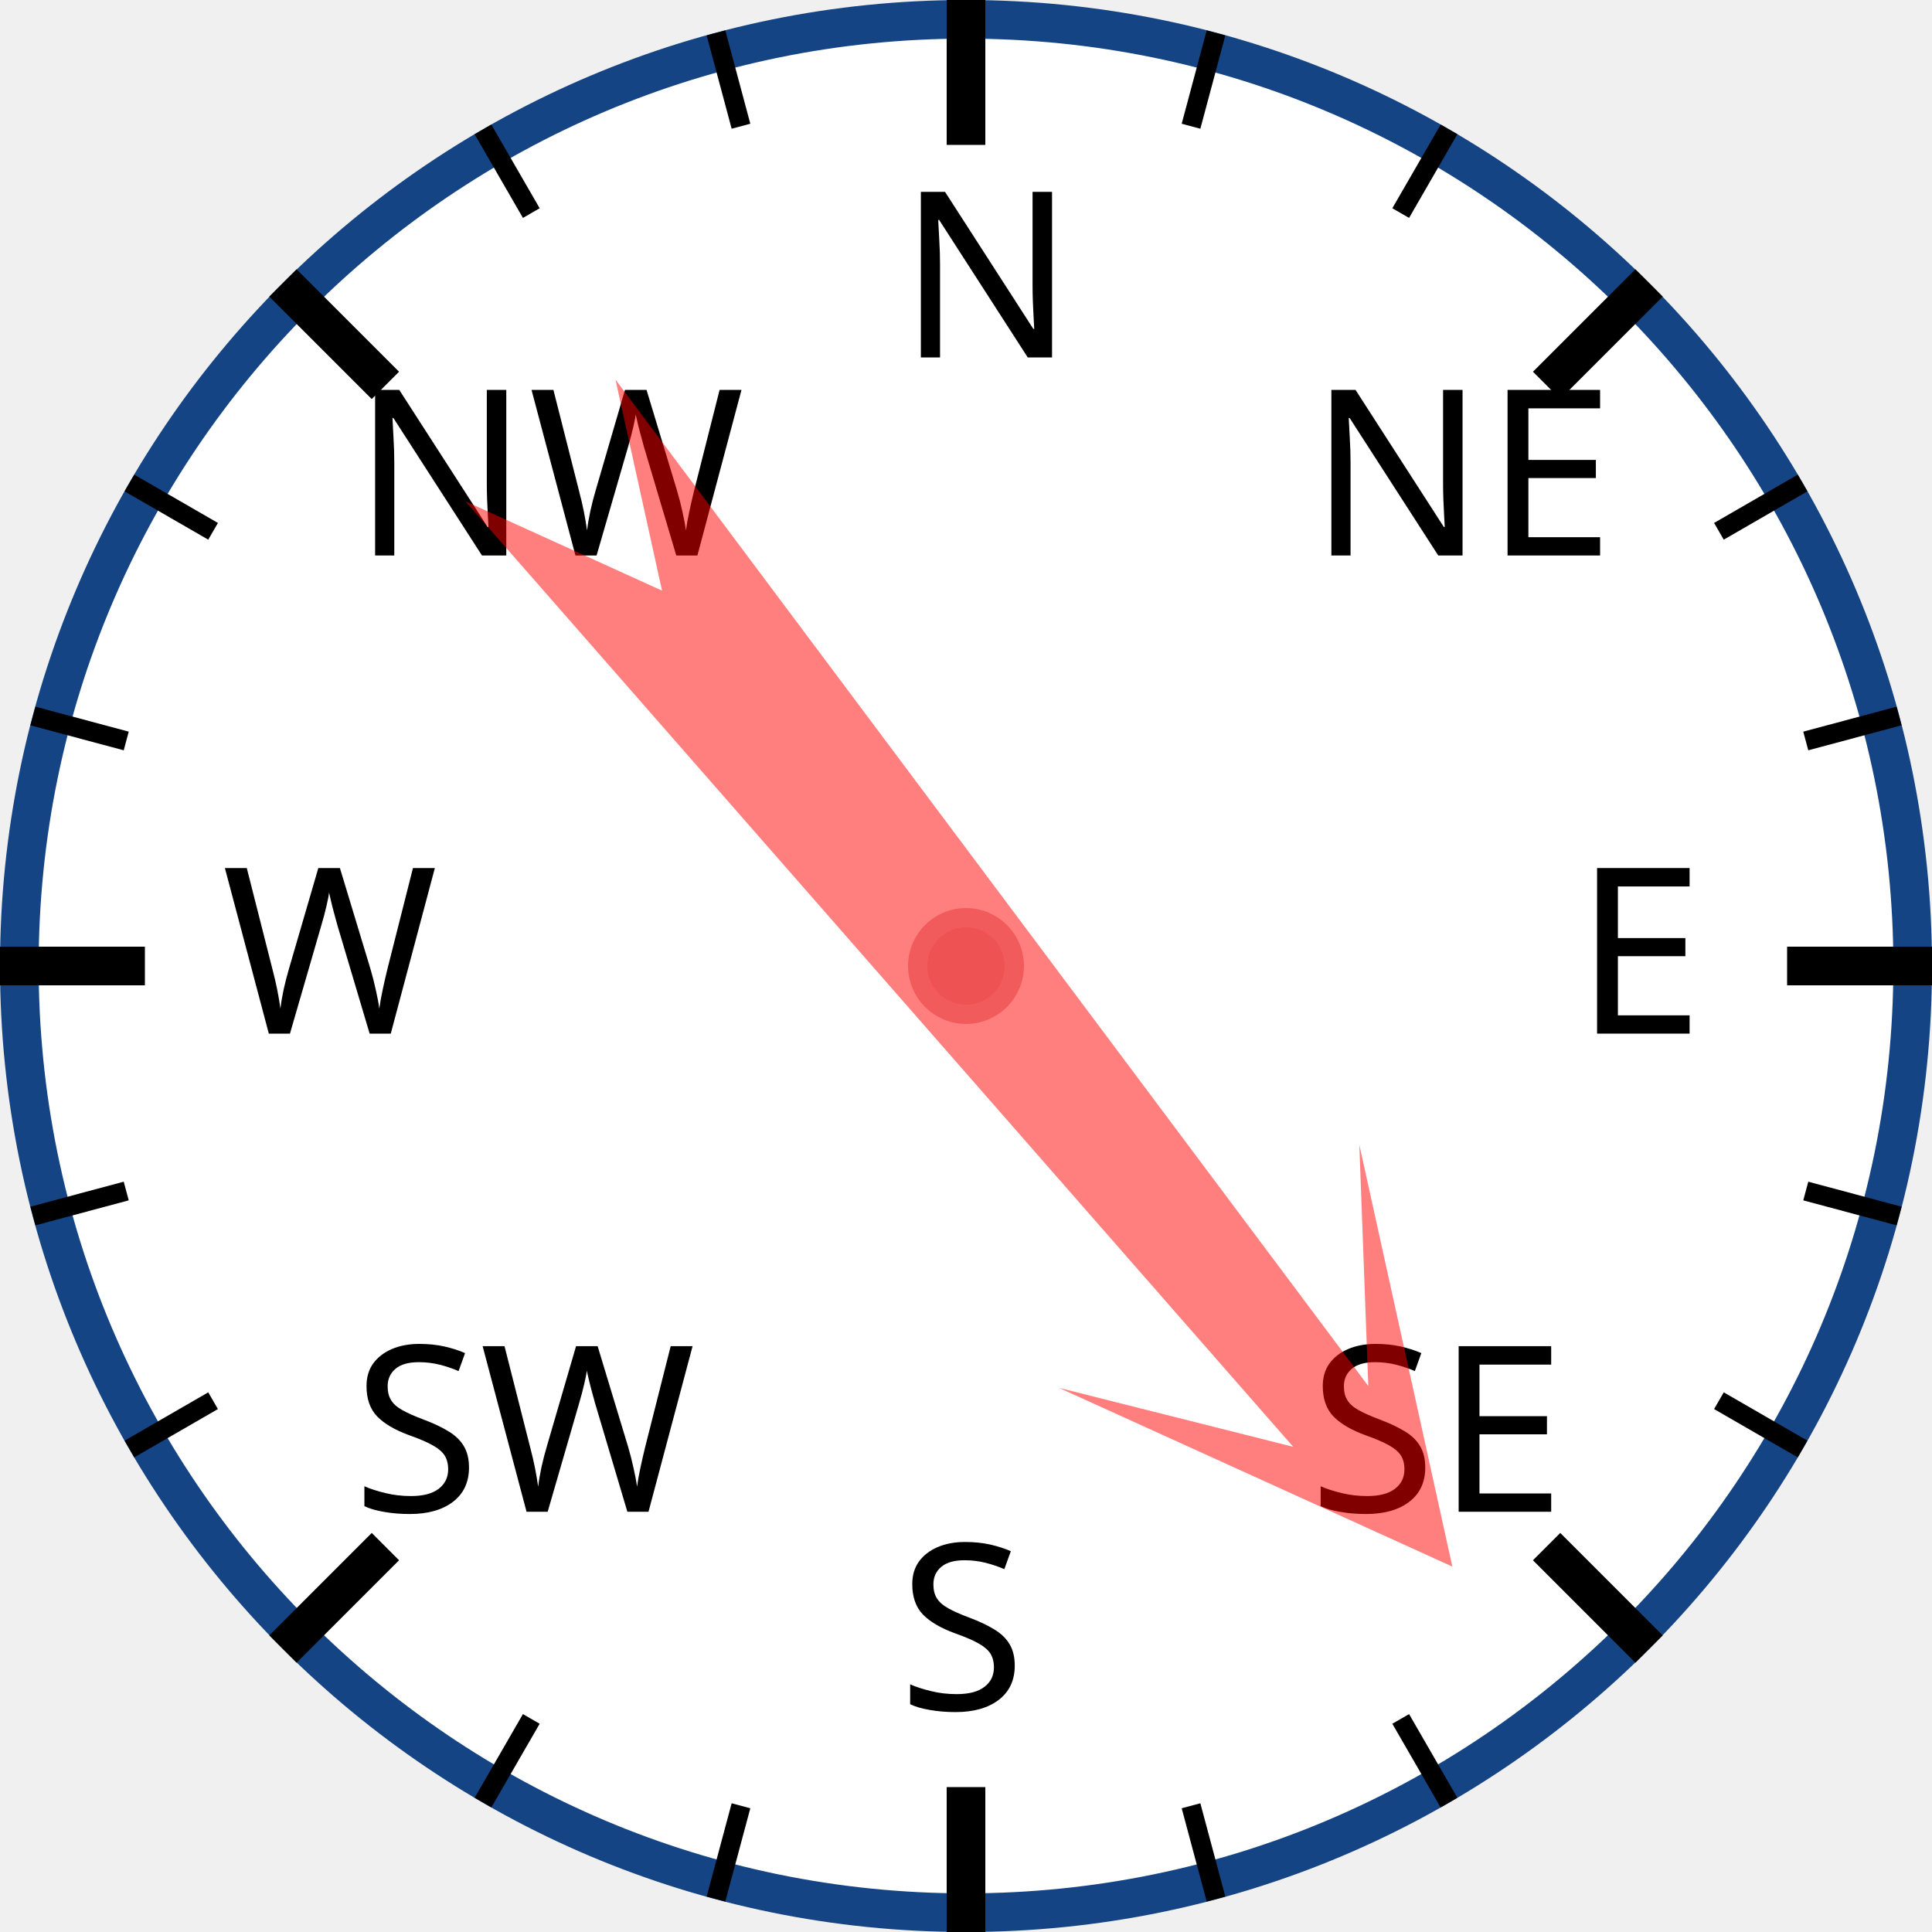
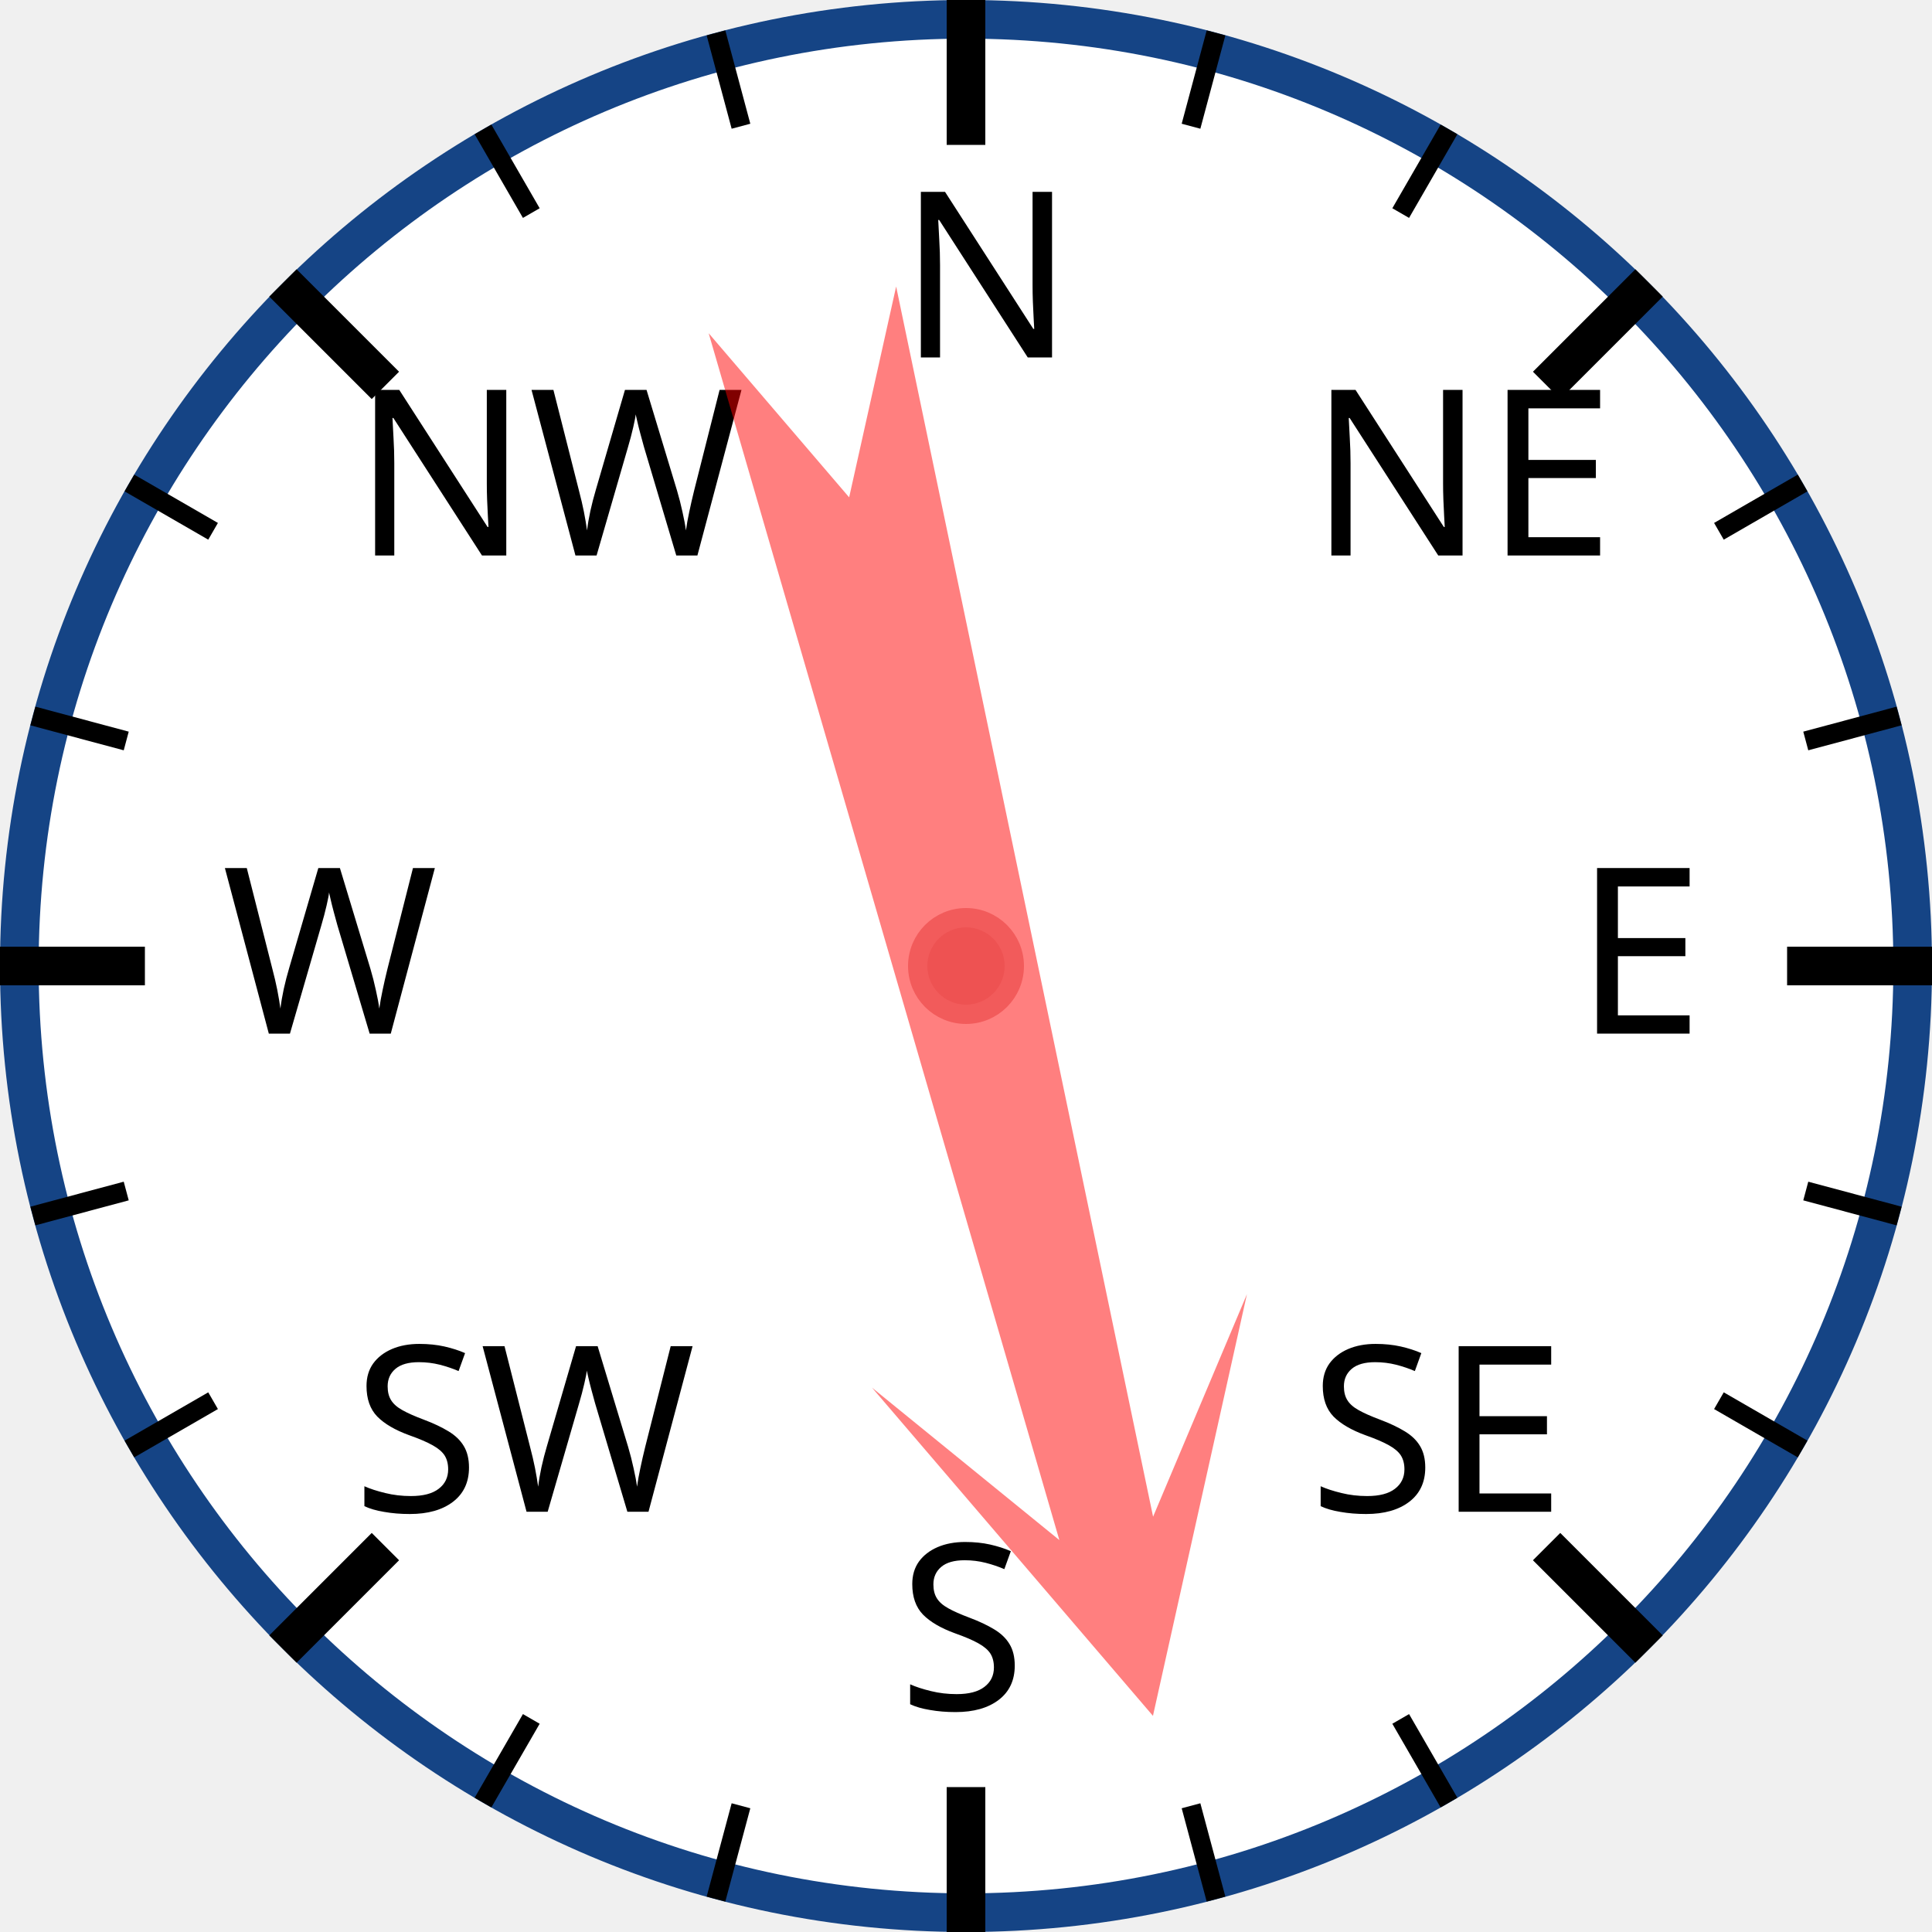
<svg xmlns="http://www.w3.org/2000/svg" width="120px" height="120px" viewBox="0 0 200 200">
  <circle cx="100" cy="100" r="98" style="fill: white; stroke: #154485; stroke-width: 4;" />
  <text x="93.0" y="37.0" style="font-family: sans-serif; font-size: 18pt;">N</text>
  <line x1="100.0" y1="0.0" x2="100.0" y2="15.0" style="stroke: black; stroke-width: 4;" />
  <line x1="74.118" y1="3.407" x2="76.706" y2="13.067" style="stroke: black; stroke-width: 2;" />
  <line x1="50" y1="13.397" x2="55" y2="22.058" style="stroke: black; stroke-width: 2;" />
  <text x="36.503" y="57.503" style="font-family: sans-serif; font-size: 18pt;">NW</text>
  <line x1="29.289" y1="29.289" x2="39.896" y2="39.896" style="stroke: black; stroke-width: 4;" />
  <line x1="13.397" y1="50" x2="22.058" y2="55" style="stroke: black; stroke-width: 2;" />
  <line x1="3.407" y1="74.118" x2="13.067" y2="76.706" style="stroke: black; stroke-width: 2;" />
  <text x="23.0" y="107.0" style="font-family: sans-serif; font-size: 18pt;">W</text>
  <line x1="0.0" y1="100.0" x2="15.0" y2="100.0" style="stroke: black; stroke-width: 4;" />
  <line x1="3.407" y1="125.882" x2="13.067" y2="123.294" style="stroke: black; stroke-width: 2;" />
  <line x1="13.397" y1="150" x2="22.058" y2="145" style="stroke: black; stroke-width: 2;" />
  <text x="36.503" y="156.497" style="font-family: sans-serif; font-size: 18pt;">SW</text>
  <line x1="29.289" y1="170.711" x2="39.896" y2="160.104" style="stroke: black; stroke-width: 4;" />
  <line x1="50" y1="186.603" x2="55" y2="177.942" style="stroke: black; stroke-width: 2;" />
  <line x1="74.118" y1="196.593" x2="76.706" y2="186.933" style="stroke: black; stroke-width: 2;" />
  <text x="93" y="177.0" style="font-family: sans-serif; font-size: 18pt;">S</text>
  <line x1="100" y1="200.0" x2="100" y2="185.0" style="stroke: black; stroke-width: 4;" />
  <line x1="125.882" y1="196.593" x2="123.294" y2="186.933" style="stroke: black; stroke-width: 2;" />
  <line x1="150.0" y1="186.603" x2="145.0" y2="177.942" style="stroke: black; stroke-width: 2;" />
  <text x="135.497" y="156.497" style="font-family: sans-serif; font-size: 18pt;">SE</text>
  <line x1="170.711" y1="170.711" x2="160.104" y2="160.104" style="stroke: black; stroke-width: 4;" />
  <line x1="186.603" y1="150" x2="177.942" y2="145" style="stroke: black; stroke-width: 2;" />
  <line x1="196.593" y1="125.882" x2="186.933" y2="123.294" style="stroke: black; stroke-width: 2;" />
  <text x="163.0" y="107" style="font-family: sans-serif; font-size: 18pt;">E</text>
  <line x1="200.0" y1="100" x2="185.0" y2="100" style="stroke: black; stroke-width: 4;" />
  <line x1="196.593" y1="74.118" x2="186.933" y2="76.706" style="stroke: black; stroke-width: 2;" />
  <line x1="186.603" y1="50" x2="177.942" y2="55" style="stroke: black; stroke-width: 2;" />
  <text x="135.497" y="57.503" style="font-family: sans-serif; font-size: 18pt;">NE</text>
  <line x1="170.711" y1="29.289" x2="160.104" y2="39.896" style="stroke: black; stroke-width: 4;" />
  <line x1="150" y1="13.397" x2="145" y2="22.058" style="stroke: black; stroke-width: 2;" />
  <line x1="125.882" y1="3.407" x2="123.294" y2="13.067" style="stroke: black; stroke-width: 2;" />
-   <polygon points="100 20 120 60 105 40 110 170 100 150 90 170 95 40 80 60" style="fill: red; fill-opacity: 0.5;" transform="rotate(141,100,100)" />
+   <polygon points="100 20 120 60 105 40 110 170 100 150 90 170 95 40 80 60" style="fill: red; fill-opacity: 0.5;" transform="rotate(166,100,100)" />
  <circle cx="100" cy="100" r="5" style="fill: #EE5252; stroke: #F25B5B; stroke-width: 2;" />
</svg>
